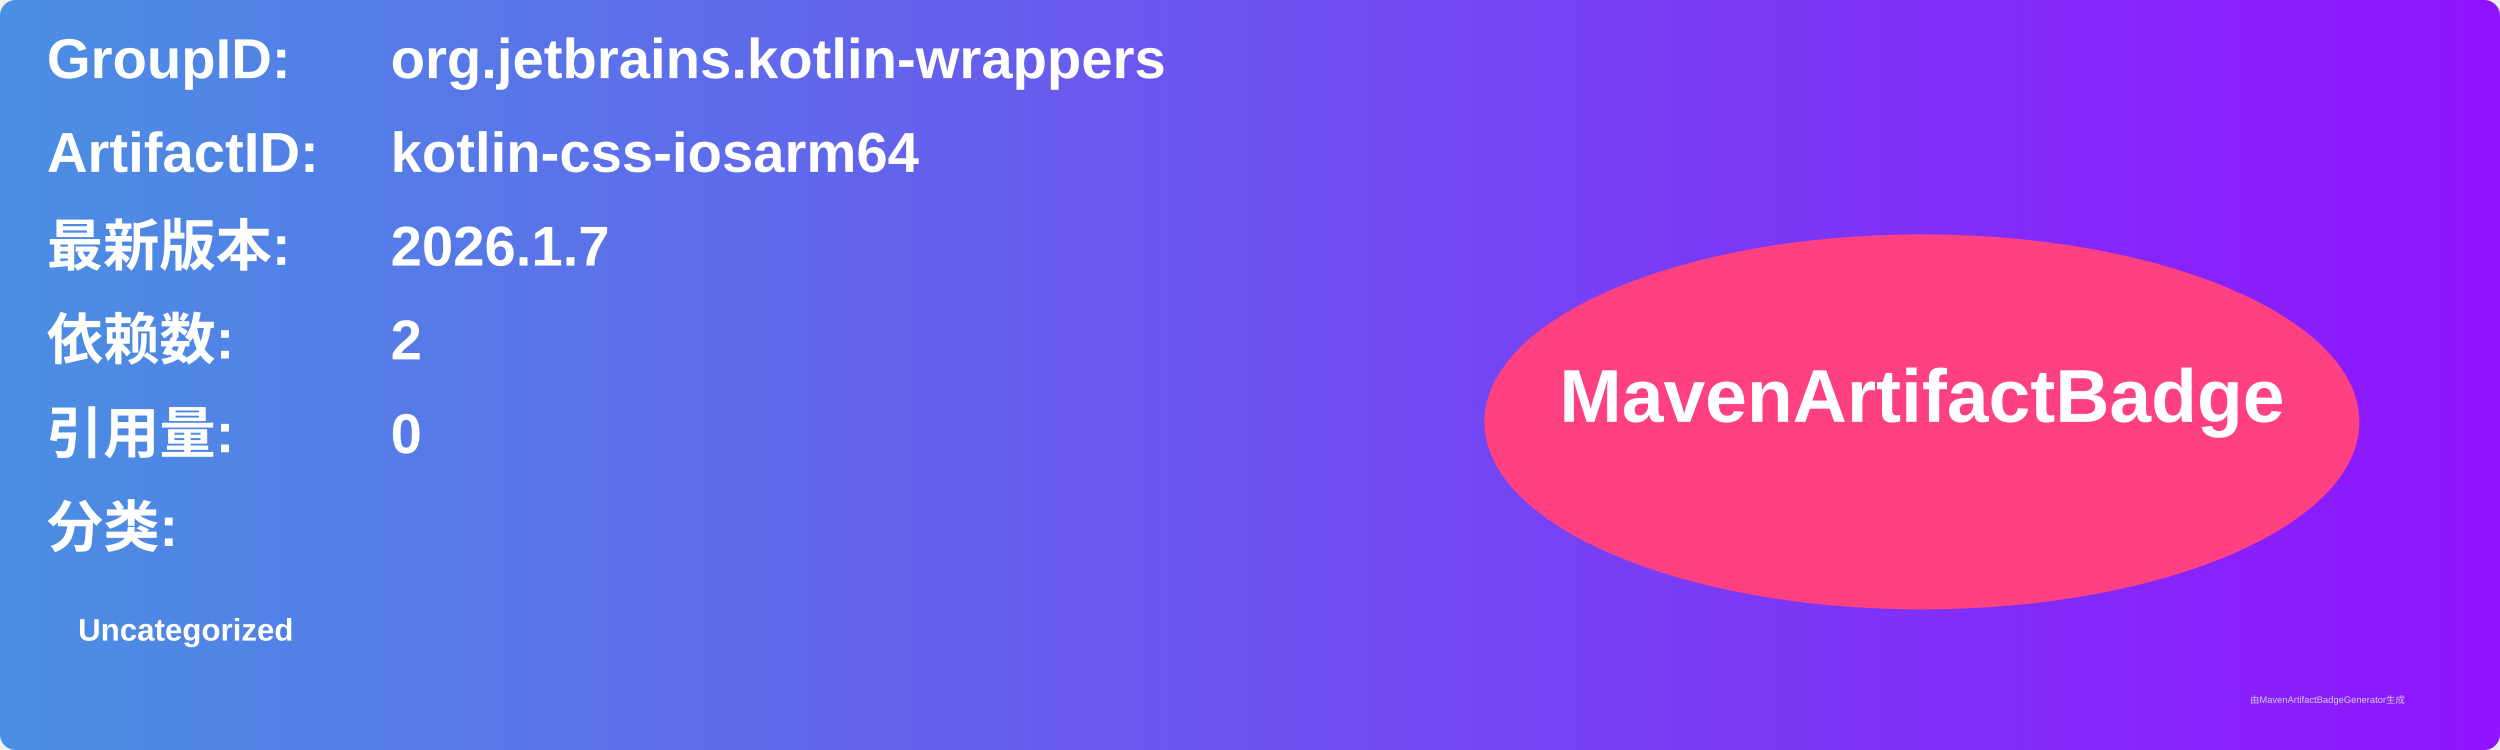
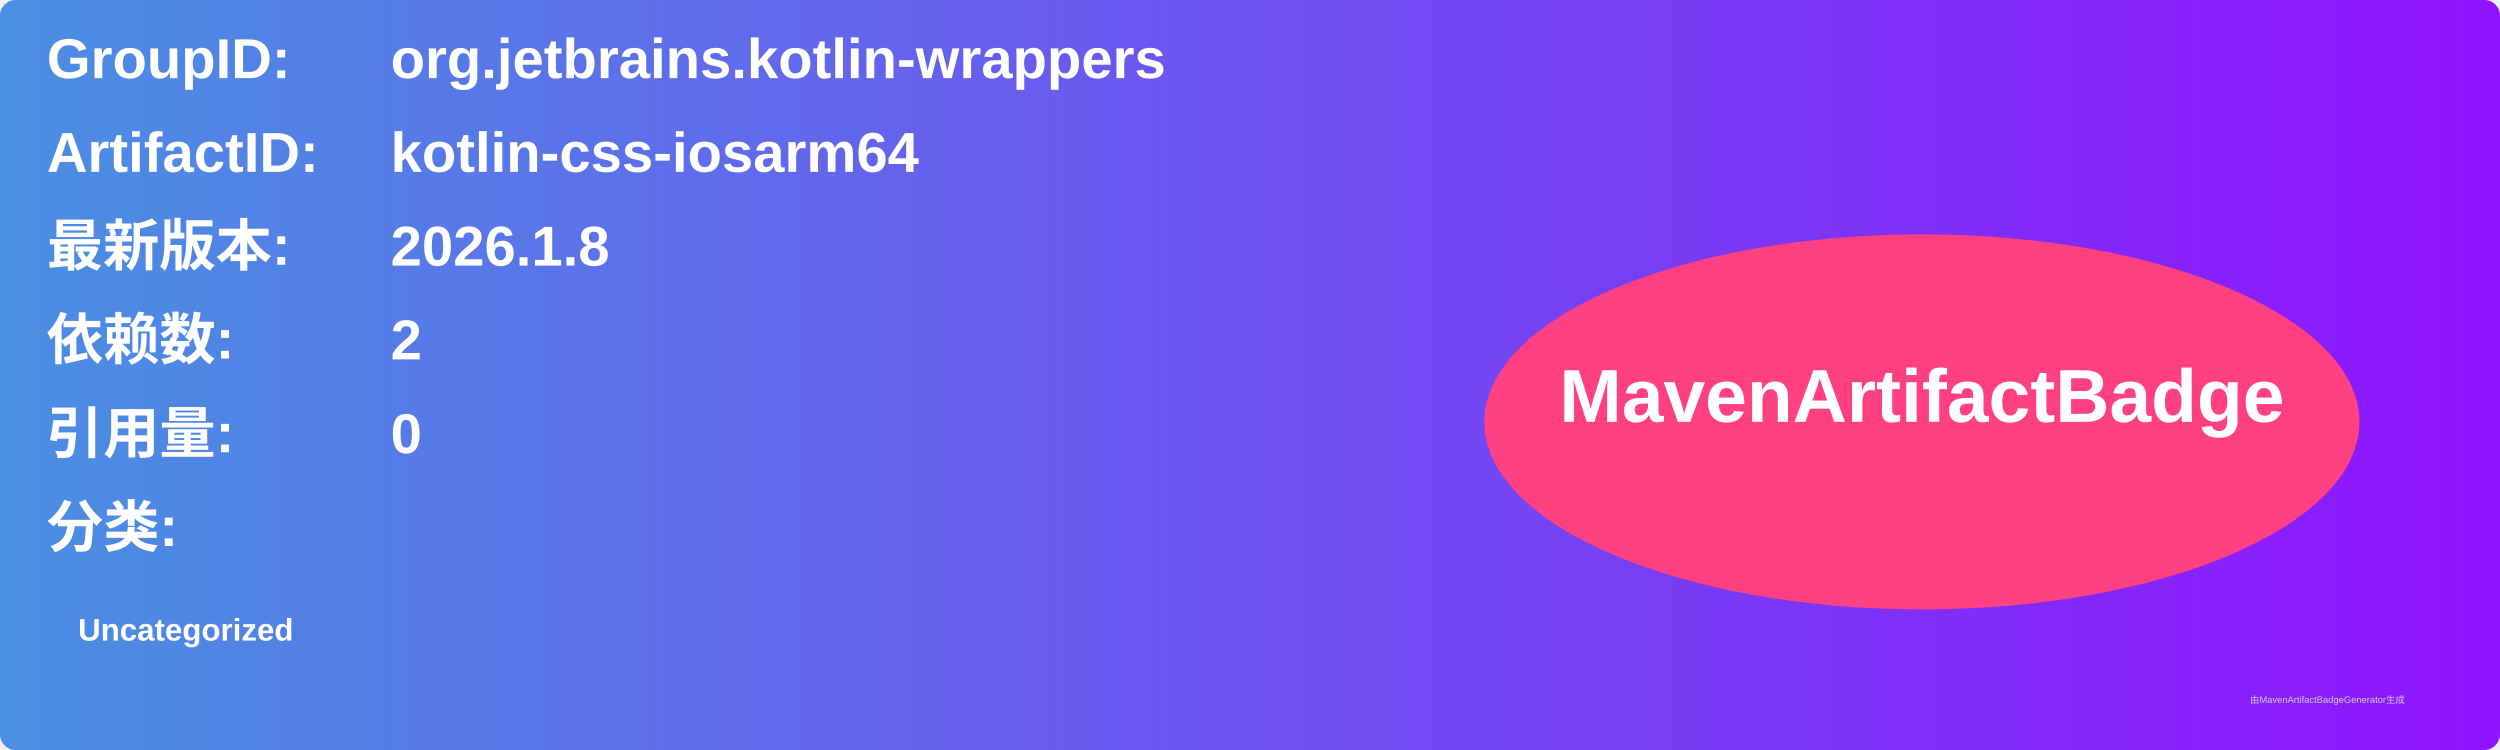
<svg xmlns="http://www.w3.org/2000/svg" width="800" height="240" viewBox="0 0 800 240">
  <linearGradient id="grad" x1="0%" y1="0%" x2="100%" y2="0%">
    <stop offset="0%" stop-color="#4a90e2" />
    <stop offset="100%" stop-color="#9013fe" />
  </linearGradient>
  <rect width="100%" height="100%" rx="5" ry="5" fill="url(#grad)" />
  <g transform="translate(15, 15)">
    <text x="0" y="10" font-family="Arial" font-size="18" fill="white" font-weight="bold" width="260">GroupID:</text>
    <text x="110" y="10" font-family="Arial" font-size="18" fill="white" font-weight="bold" width="460">org.jetbrains.kotlin-wrappers</text>
    <text x="0" y="40" font-family="Arial" font-size="18" fill="white" font-weight="bold" width="260">ArtifactID:</text>
    <text x="110" y="40" font-family="Arial" font-size="18" fill="white" font-weight="bold" width="460">kotlin-css-iosarm64</text>
    <text x="0" y="70" font-family="Arial" font-size="18" fill="white" font-weight="bold">最新版本:</text>
    <text x="110" y="70" font-family="Arial" font-size="18" fill="white" font-weight="bold">
-       <tspan font-weight="bold">2026.1.7</tspan>
+       <tspan font-weight="bold">2026.1.8</tspan>
    </text>
    <text x="0" y="100" font-family="Arial" font-size="18" fill="white" font-weight="bold">依赖数: </text>
    <text x="110" y="100" font-family="Arial" font-size="18" fill="white">
      <tspan font-weight="bold">2</tspan>
    </text>
    <text x="0" y="130" font-family="Arial" font-size="18" fill="white" font-weight="bold">引用量: </text>
    <text x="110" y="130" font-family="Arial" font-size="18" fill="white">
      <tspan font-weight="bold">0</tspan>
    </text>
    <text x="0" y="160" font-family="Arial" font-size="18" fill="white" font-weight="bold">分类:</text>
    <text x="10" y="190" font-family="Arial" font-size="10" fill="white">
      <tspan font-weight="bold">Uncategorized</tspan>
    </text>
    <ellipse cx="600" cy="120" rx="140" ry="60" fill="#ff4081" />
    <text x="600" y="120" text-anchor="middle" font-family="Arial" font-size="24" fill="white" font-weight="bold">MavenArtifactBadge</text>
  </g>
  <text x="720" y="225" font-family="Arial" font-size="3" fill="#d0d0d0">由MavenArtifactBadgeGenerator生成</text>
</svg>
